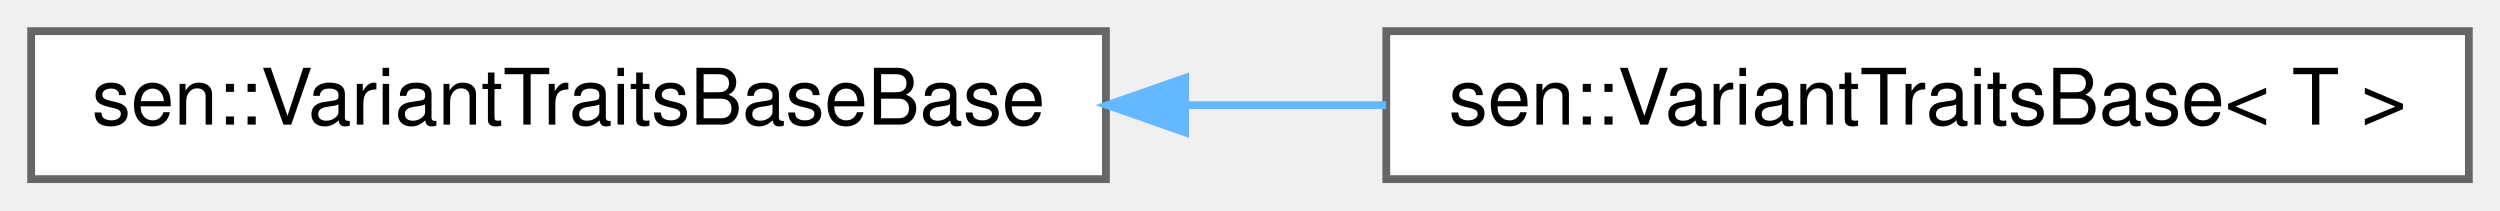
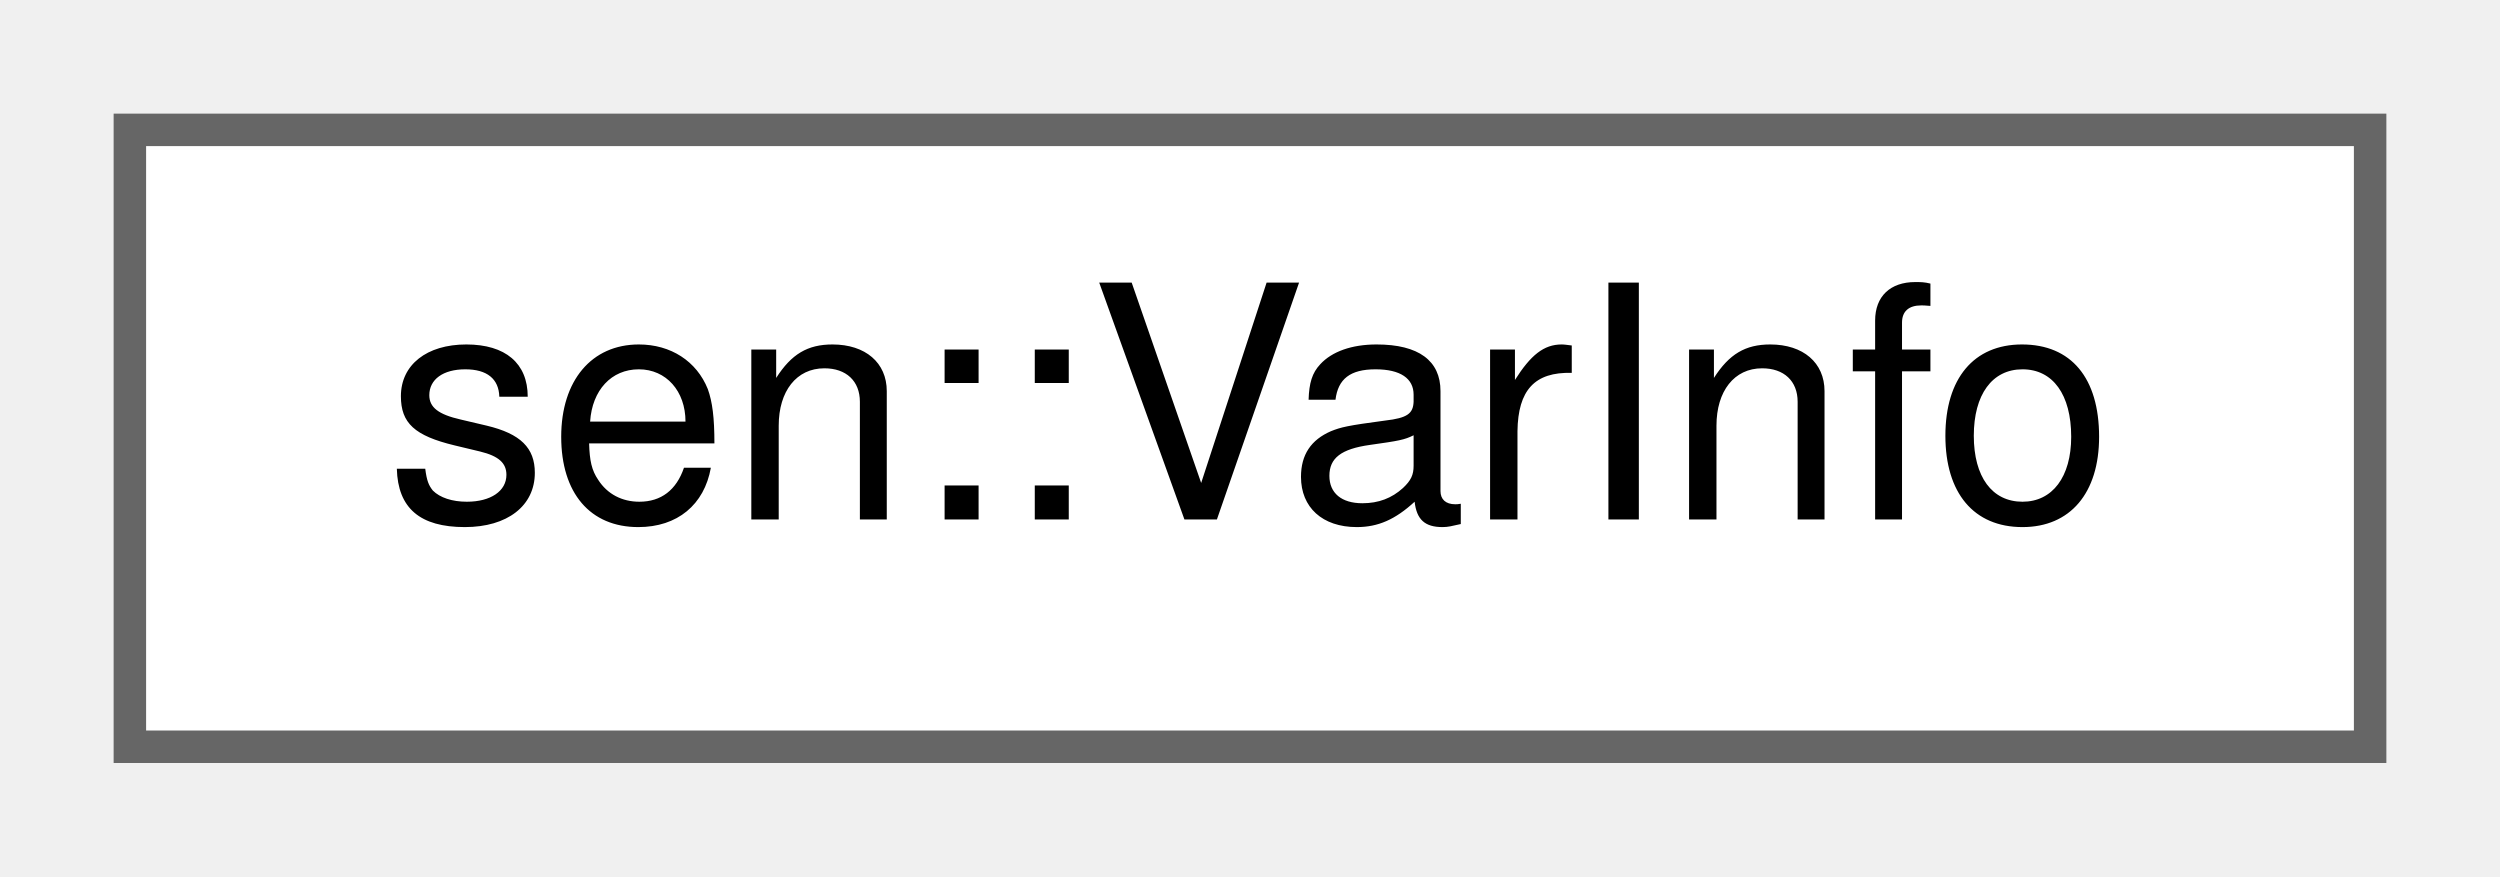
- <svg xmlns="http://www.w3.org/2000/svg" xmlns:xlink="http://www.w3.org/1999/xlink" width="321pt" height="27pt" viewBox="0.00 0.00 321.00 27.00">
+ <svg xmlns="http://www.w3.org/2000/svg" xmlns:xlink="http://www.w3.org/1999/xlink" width="77pt" height="27pt" viewBox="0.00 0.00 77.00 27.00">
  <g id="graph0" class="graph" transform="scale(1 1) rotate(0) translate(4 23)">
    <g id="Node000000" class="node">
      <g id="a_Node000000">
-         <a xlink:href="structsen_1_1_variant_traits_base_base.html" target="_top" xlink:title=" ">
-           <polygon fill="white" stroke="#666666" points="138,-19 0,-19 0,0 138,0 138,-19" />
-           <text text-anchor="middle" x="69" y="-7" font-family="Helvetica,sans-Serif" font-size="10.00">sen::VariantTraitsBaseBase</text>
-         </a>
-       </g>
-     </g>
-     <g id="Node000001" class="node">
-       <g id="a_Node000001">
-         <a xlink:href="structsen_1_1_variant_traits_base.html" target="_top" xlink:title="Base class for variant traits.">
-           <polygon fill="white" stroke="#666666" points="313,-19 174,-19 174,0 313,0 313,-19" />
-           <text text-anchor="middle" x="243.5" y="-7" font-family="Helvetica,sans-Serif" font-size="10.00">sen::VariantTraitsBase&lt; T &gt;</text>
-         </a>
-       </g>
-     </g>
-     <g id="edge67_Node000000_Node000001" class="edge">
-       <g id="a_edge67_Node000000_Node000001">
-         <a xlink:title=" ">
-           <path fill="none" stroke="#63b8ff" d="M148.2,-9.5C156.8,-9.5 165.5,-9.5 173.97,-9.5" />
-           <polygon fill="#63b8ff" stroke="#63b8ff" points="148.18,-6 138.18,-9.5 148.18,-13 148.18,-6" />
+         <a xlink:href="group__obj.html#structsen_1_1_var_info" target="_top" xlink:title="Information about a variable used in the query.">
+           <polygon fill="white" stroke="#666666" points="69,-19 0,-19 0,0 69,0 69,-19" />
+           <text text-anchor="middle" x="34.5" y="-7" font-family="Helvetica,sans-Serif" font-size="10.00">sen::VarInfo</text>
        </a>
      </g>
    </g>
  </g>
</svg>
